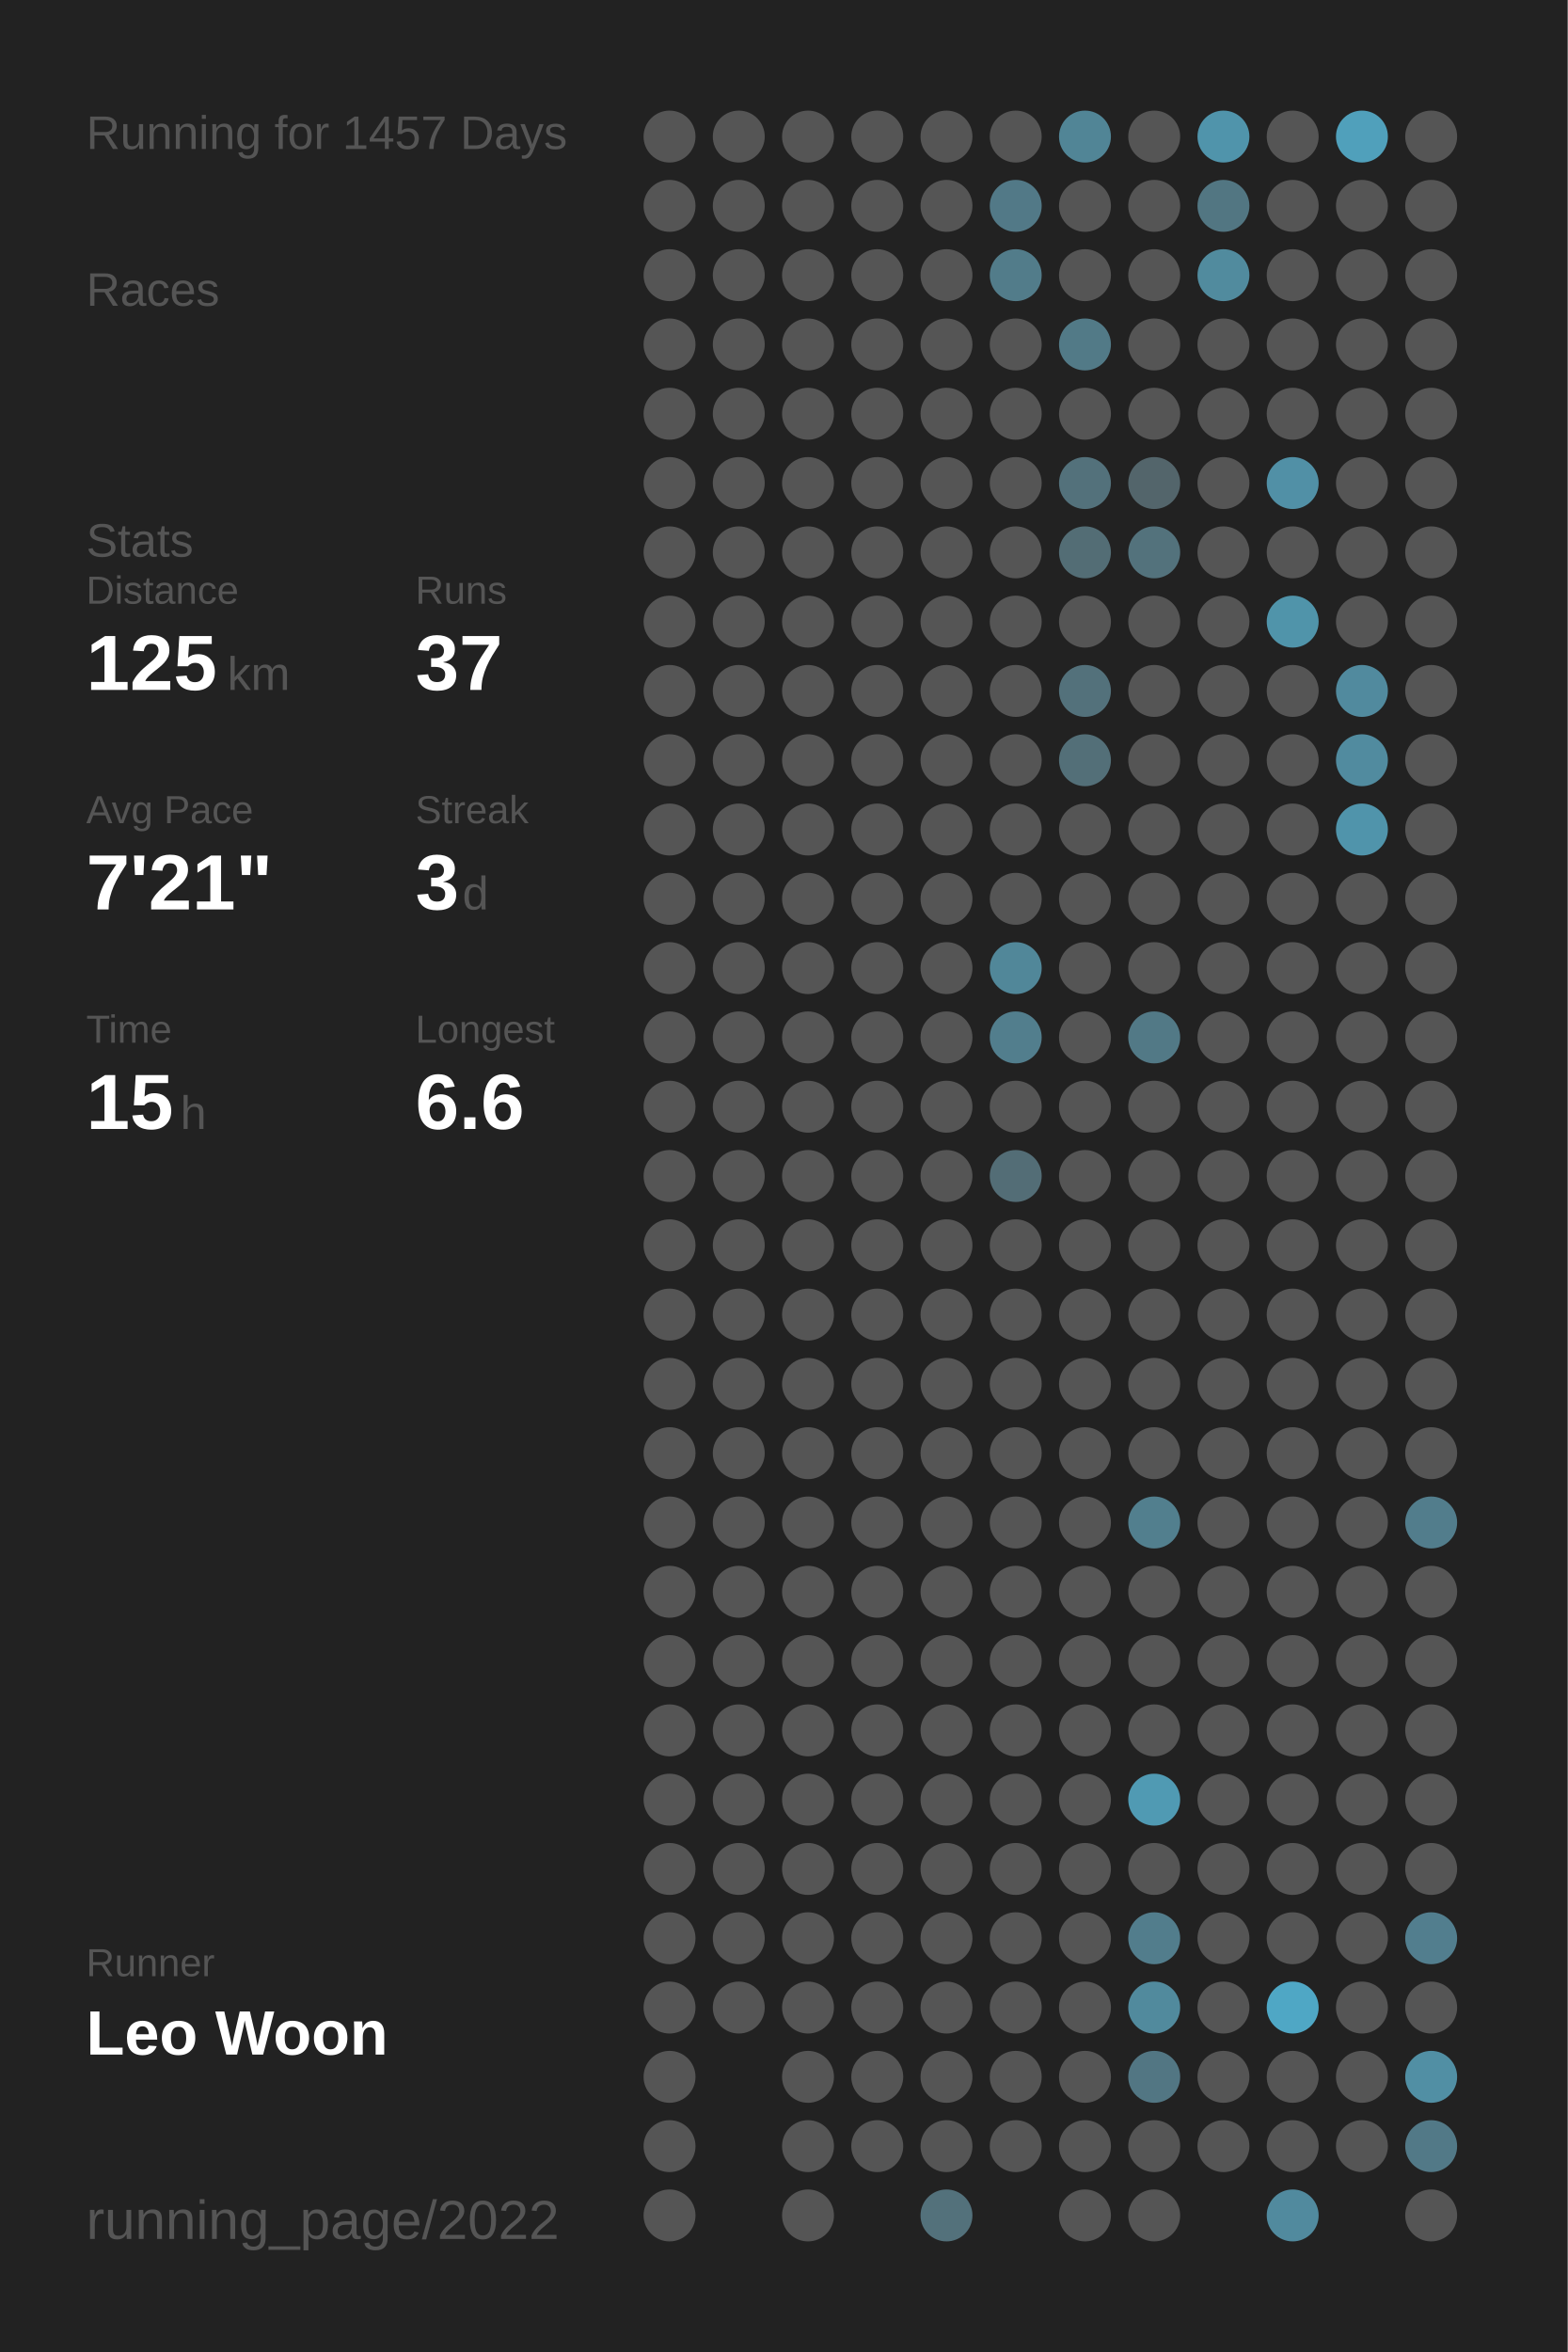
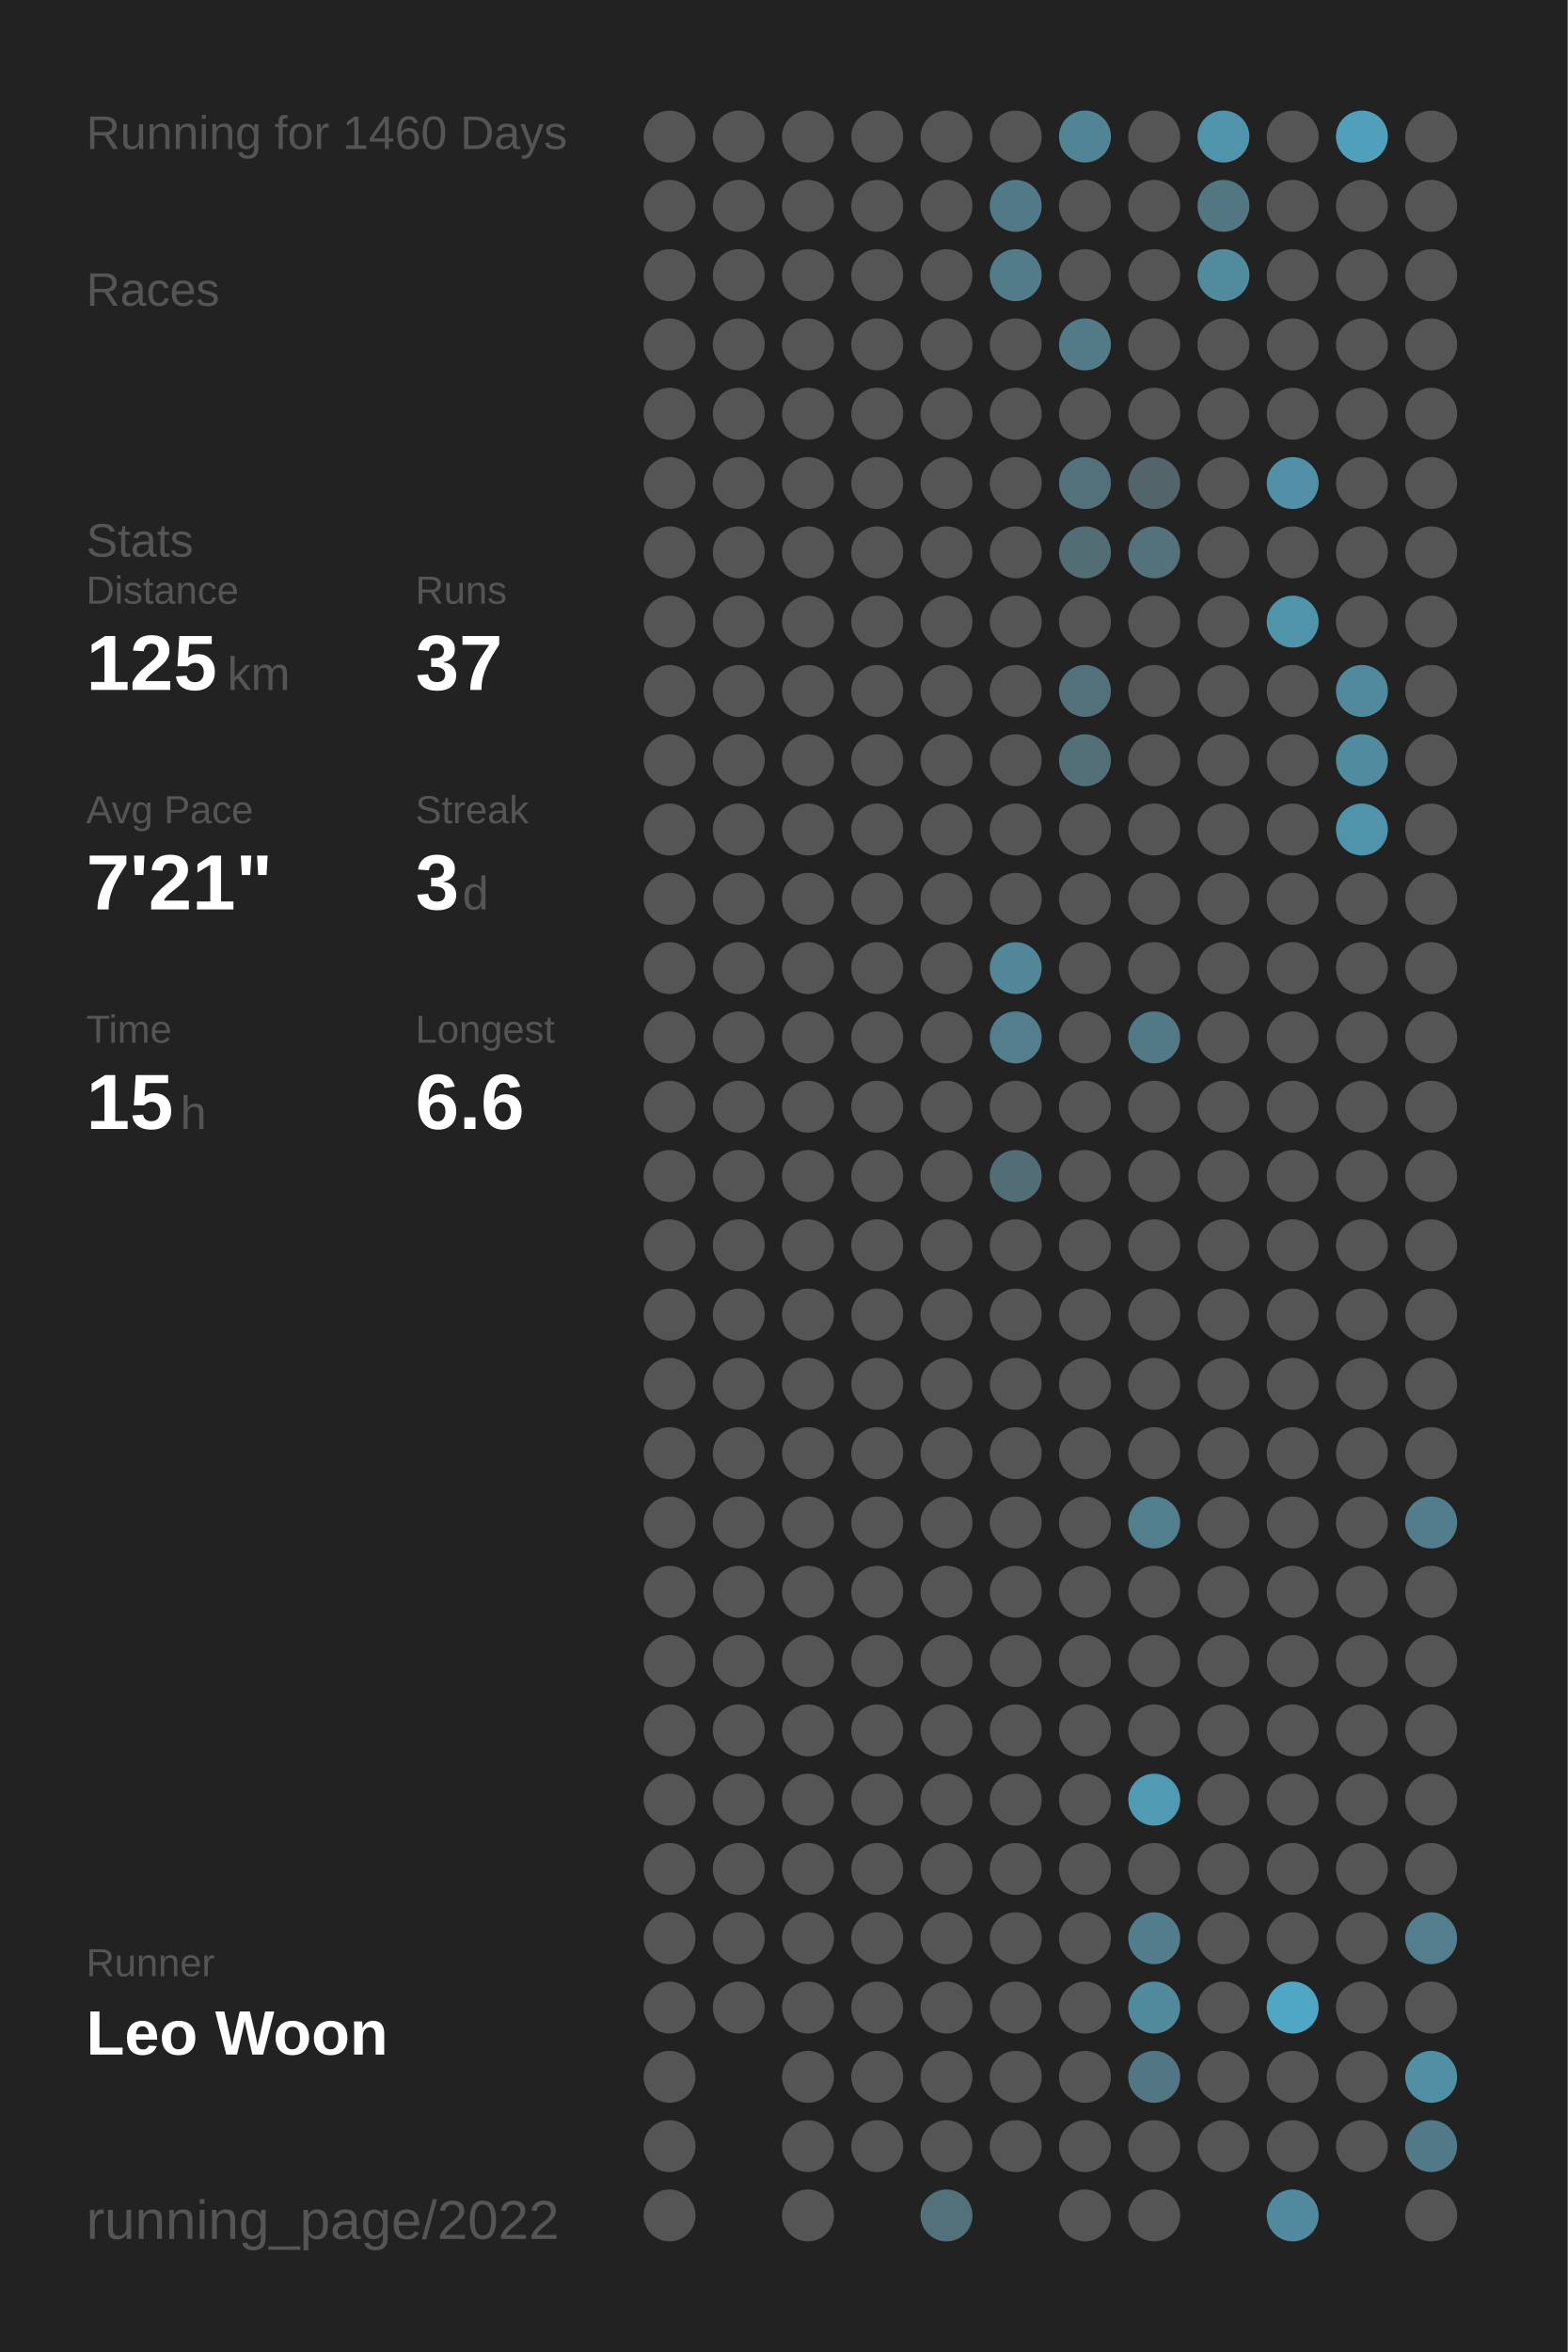
<svg xmlns="http://www.w3.org/2000/svg" baseProfile="full" height="300mm" version="1.1" viewBox="0,0,200,300" width="200mm">
  <defs />
  <rect fill="#222222" height="300" width="200" x="0" y="0" />
-   <text fill="#555555" style="font-size:6px; font-family:Arial;" x="11" y="19">Running for 1457 Days</text>
+   <text fill="#555555" style="font-size:6px; font-family:Arial;" x="11" y="19">Running for 1460 Days</text>
  <text fill="#555555" style="font-size:6px; font-family:Arial;" x="11" y="39">Races</text>
  <text fill="#555555" style="font-size:6px; font-family:Arial;" x="11" y="71">Stats</text>
  <text fill="#555555" style="font-size:5px; font-family:Arial;" x="11" y="77">Distance</text>
  <text fill="#FFFFFF" style="font-size:10px; font-family:Arial; font-weight:bold;" x="11" y="88">125</text>
  <text fill="#555555" style="font-size:6px; font-family:Arial;" x="29" y="88">km</text>
  <text fill="#555555" style="font-size:5px; font-family:Arial;" x="53" y="77">Runs</text>
  <text fill="#FFFFFF" style="font-size:10px; font-family:Arial; font-weight:bold;" x="53" y="88">37</text>
  <text fill="#555555" style="font-size:5px; font-family:Arial;" x="11" y="105">Avg Pace</text>
  <text fill="#FFFFFF" style="font-size:10px; font-family:Arial; font-weight:bold;" x="11" y="116">7'21"</text>
  <text fill="#555555" style="font-size:5px; font-family:Arial;" x="53" y="105">Streak</text>
  <text fill="#FFFFFF" style="font-size:10px; font-family:Arial; font-weight:bold;" x="53" y="116">3</text>
  <text fill="#555555" style="font-size:6px; font-family:Arial;" x="59" y="116">d</text>
  <text fill="#555555" style="font-size:5px; font-family:Arial;" x="11" y="133">Time</text>
  <text fill="#FFFFFF" style="font-size:10px; font-family:Arial; font-weight:bold;" x="11" y="144">15</text>
  <text fill="#555555" style="font-size:6px; font-family:Arial;" x="23" y="144">h</text>
  <text fill="#555555" style="font-size:5px; font-family:Arial;" x="53" y="133">Longest</text>
  <text fill="#FFFFFF" style="font-size:10px; font-family:Arial; font-weight:bold;" x="53" y="144">6.6</text>
  <text fill="#555555" style="font-size:5px; font-family:Arial;" x="11" y="252.065">Runner</text>
  <text fill="#FFFFFF" style="font-size:8px; font-family:Arial; font-weight:bold;" x="11" y="262.065">Leo Woon</text>
  <text fill="#555555" style="font-size:7px; font-family:Arial;" x="11" y="285.581">running_page/2022</text>
  <circle cx="85.417" cy="17.419" fill="#555555" r="3.312" />
  <circle cx="85.417" cy="26.258" fill="#555555" r="3.312" />
  <circle cx="85.417" cy="35.097" fill="#555555" r="3.312" />
  <circle cx="85.417" cy="43.935" fill="#555555" r="3.312" />
  <circle cx="85.417" cy="52.774" fill="#555555" r="3.312" />
  <circle cx="85.417" cy="61.613" fill="#555555" r="3.312" />
  <circle cx="85.417" cy="70.452" fill="#555555" r="3.312" />
  <circle cx="85.417" cy="79.29" fill="#555555" r="3.312" />
  <circle cx="85.417" cy="88.129" fill="#555555" r="3.312" />
  <circle cx="85.417" cy="96.968" fill="#555555" r="3.312" />
  <circle cx="85.417" cy="105.806" fill="#555555" r="3.312" />
  <circle cx="85.417" cy="114.645" fill="#555555" r="3.312" />
  <circle cx="85.417" cy="123.484" fill="#555555" r="3.312" />
  <circle cx="85.417" cy="132.323" fill="#555555" r="3.312" />
  <circle cx="85.417" cy="141.161" fill="#555555" r="3.312" />
  <circle cx="85.417" cy="150" fill="#555555" r="3.312" />
  <circle cx="85.417" cy="158.839" fill="#555555" r="3.312" />
  <circle cx="85.417" cy="167.677" fill="#555555" r="3.312" />
  <circle cx="85.417" cy="176.516" fill="#555555" r="3.312" />
  <circle cx="85.417" cy="185.355" fill="#555555" r="3.312" />
  <circle cx="85.417" cy="194.194" fill="#555555" r="3.312" />
  <circle cx="85.417" cy="203.032" fill="#555555" r="3.312" />
  <circle cx="85.417" cy="211.871" fill="#555555" r="3.312" />
  <circle cx="85.417" cy="220.71" fill="#555555" r="3.312" />
  <circle cx="85.417" cy="229.548" fill="#555555" r="3.312" />
  <circle cx="85.417" cy="238.387" fill="#555555" r="3.312" />
  <circle cx="85.417" cy="247.226" fill="#555555" r="3.312" />
  <circle cx="85.417" cy="256.065" fill="#555555" r="3.312" />
  <circle cx="85.417" cy="264.903" fill="#555555" r="3.312" />
  <circle cx="85.417" cy="273.742" fill="#555555" r="3.312" />
  <circle cx="85.417" cy="282.581" fill="#555555" r="3.312" />
  <circle cx="94.25" cy="17.419" fill="#555555" r="3.312" />
  <circle cx="94.25" cy="26.258" fill="#555555" r="3.312" />
  <circle cx="94.25" cy="35.097" fill="#555555" r="3.312" />
  <circle cx="94.25" cy="43.935" fill="#555555" r="3.312" />
  <circle cx="94.25" cy="52.774" fill="#555555" r="3.312" />
  <circle cx="94.25" cy="61.613" fill="#555555" r="3.312" />
  <circle cx="94.25" cy="70.452" fill="#555555" r="3.312" />
  <circle cx="94.25" cy="79.29" fill="#555555" r="3.312" />
  <circle cx="94.25" cy="88.129" fill="#555555" r="3.312" />
  <circle cx="94.25" cy="96.968" fill="#555555" r="3.312" />
  <circle cx="94.25" cy="105.806" fill="#555555" r="3.312" />
  <circle cx="94.25" cy="114.645" fill="#555555" r="3.312" />
  <circle cx="94.25" cy="123.484" fill="#555555" r="3.312" />
  <circle cx="94.25" cy="132.323" fill="#555555" r="3.312" />
  <circle cx="94.25" cy="141.161" fill="#555555" r="3.312" />
  <circle cx="94.25" cy="150" fill="#555555" r="3.312" />
  <circle cx="94.25" cy="158.839" fill="#555555" r="3.312" />
  <circle cx="94.25" cy="167.677" fill="#555555" r="3.312" />
  <circle cx="94.25" cy="176.516" fill="#555555" r="3.312" />
  <circle cx="94.25" cy="185.355" fill="#555555" r="3.312" />
  <circle cx="94.25" cy="194.194" fill="#555555" r="3.312" />
  <circle cx="94.25" cy="203.032" fill="#555555" r="3.312" />
  <circle cx="94.25" cy="211.871" fill="#555555" r="3.312" />
  <circle cx="94.25" cy="220.71" fill="#555555" r="3.312" />
  <circle cx="94.25" cy="229.548" fill="#555555" r="3.312" />
  <circle cx="94.25" cy="238.387" fill="#555555" r="3.312" />
  <circle cx="94.25" cy="247.226" fill="#555555" r="3.312" />
  <circle cx="94.25" cy="256.065" fill="#555555" r="3.312" />
  <circle cx="103.083" cy="17.419" fill="#555555" r="3.312" />
  <circle cx="103.083" cy="26.258" fill="#555555" r="3.312" />
  <circle cx="103.083" cy="35.097" fill="#555555" r="3.312" />
  <circle cx="103.083" cy="43.935" fill="#555555" r="3.312" />
  <circle cx="103.083" cy="52.774" fill="#555555" r="3.312" />
  <circle cx="103.083" cy="61.613" fill="#555555" r="3.312" />
  <circle cx="103.083" cy="70.452" fill="#555555" r="3.312" />
  <circle cx="103.083" cy="79.29" fill="#555555" r="3.312" />
  <circle cx="103.083" cy="88.129" fill="#555555" r="3.312" />
  <circle cx="103.083" cy="96.968" fill="#555555" r="3.312" />
  <circle cx="103.083" cy="105.806" fill="#555555" r="3.312" />
  <circle cx="103.083" cy="114.645" fill="#555555" r="3.312" />
  <circle cx="103.083" cy="123.484" fill="#555555" r="3.312" />
  <circle cx="103.083" cy="132.323" fill="#555555" r="3.312" />
  <circle cx="103.083" cy="141.161" fill="#555555" r="3.312" />
  <circle cx="103.083" cy="150" fill="#555555" r="3.312" />
  <circle cx="103.083" cy="158.839" fill="#555555" r="3.312" />
  <circle cx="103.083" cy="167.677" fill="#555555" r="3.312" />
  <circle cx="103.083" cy="176.516" fill="#555555" r="3.312" />
  <circle cx="103.083" cy="185.355" fill="#555555" r="3.312" />
  <circle cx="103.083" cy="194.194" fill="#555555" r="3.312" />
  <circle cx="103.083" cy="203.032" fill="#555555" r="3.312" />
  <circle cx="103.083" cy="211.871" fill="#555555" r="3.312" />
  <circle cx="103.083" cy="220.71" fill="#555555" r="3.312" />
  <circle cx="103.083" cy="229.548" fill="#555555" r="3.312" />
  <circle cx="103.083" cy="238.387" fill="#555555" r="3.312" />
  <circle cx="103.083" cy="247.226" fill="#555555" r="3.312" />
  <circle cx="103.083" cy="256.065" fill="#555555" r="3.312" />
  <circle cx="103.083" cy="264.903" fill="#555555" r="3.312" />
  <circle cx="103.083" cy="273.742" fill="#555555" r="3.312" />
  <circle cx="103.083" cy="282.581" fill="#555555" r="3.312" />
  <circle cx="111.917" cy="17.419" fill="#555555" r="3.312" />
  <circle cx="111.917" cy="26.258" fill="#555555" r="3.312" />
  <circle cx="111.917" cy="35.097" fill="#555555" r="3.312" />
  <circle cx="111.917" cy="43.935" fill="#555555" r="3.312" />
  <circle cx="111.917" cy="52.774" fill="#555555" r="3.312" />
  <circle cx="111.917" cy="61.613" fill="#555555" r="3.312" />
  <circle cx="111.917" cy="70.452" fill="#555555" r="3.312" />
  <circle cx="111.917" cy="79.29" fill="#555555" r="3.312" />
  <circle cx="111.917" cy="88.129" fill="#555555" r="3.312" />
  <circle cx="111.917" cy="96.968" fill="#555555" r="3.312" />
  <circle cx="111.917" cy="105.806" fill="#555555" r="3.312" />
  <circle cx="111.917" cy="114.645" fill="#555555" r="3.312" />
  <circle cx="111.917" cy="123.484" fill="#555555" r="3.312" />
  <circle cx="111.917" cy="132.323" fill="#555555" r="3.312" />
  <circle cx="111.917" cy="141.161" fill="#555555" r="3.312" />
  <circle cx="111.917" cy="150" fill="#555555" r="3.312" />
  <circle cx="111.917" cy="158.839" fill="#555555" r="3.312" />
  <circle cx="111.917" cy="167.677" fill="#555555" r="3.312" />
  <circle cx="111.917" cy="176.516" fill="#555555" r="3.312" />
  <circle cx="111.917" cy="185.355" fill="#555555" r="3.312" />
  <circle cx="111.917" cy="194.194" fill="#555555" r="3.312" />
  <circle cx="111.917" cy="203.032" fill="#555555" r="3.312" />
  <circle cx="111.917" cy="211.871" fill="#555555" r="3.312" />
  <circle cx="111.917" cy="220.71" fill="#555555" r="3.312" />
  <circle cx="111.917" cy="229.548" fill="#555555" r="3.312" />
  <circle cx="111.917" cy="238.387" fill="#555555" r="3.312" />
  <circle cx="111.917" cy="247.226" fill="#555555" r="3.312" />
  <circle cx="111.917" cy="256.065" fill="#555555" r="3.312" />
  <circle cx="111.917" cy="264.903" fill="#555555" r="3.312" />
  <circle cx="111.917" cy="273.742" fill="#555555" r="3.312" />
  <circle cx="120.75" cy="17.419" fill="#555555" r="3.312" />
  <circle cx="120.75" cy="26.258" fill="#555555" r="3.312" />
  <circle cx="120.75" cy="35.097" fill="#555555" r="3.312" />
  <circle cx="120.75" cy="43.935" fill="#555555" r="3.312" />
  <circle cx="120.75" cy="52.774" fill="#555555" r="3.312" />
  <circle cx="120.75" cy="61.613" fill="#555555" r="3.312" />
  <circle cx="120.75" cy="70.452" fill="#555555" r="3.312" />
  <circle cx="120.75" cy="79.29" fill="#555555" r="3.312" />
  <circle cx="120.75" cy="88.129" fill="#555555" r="3.312" />
  <circle cx="120.75" cy="96.968" fill="#555555" r="3.312" />
  <circle cx="120.75" cy="105.806" fill="#555555" r="3.312" />
  <circle cx="120.75" cy="114.645" fill="#555555" r="3.312" />
  <circle cx="120.75" cy="123.484" fill="#555555" r="3.312" />
  <circle cx="120.75" cy="132.323" fill="#555555" r="3.312" />
  <circle cx="120.75" cy="141.161" fill="#555555" r="3.312" />
  <circle cx="120.75" cy="150" fill="#555555" r="3.312" />
  <circle cx="120.75" cy="158.839" fill="#555555" r="3.312" />
  <circle cx="120.75" cy="167.677" fill="#555555" r="3.312" />
  <circle cx="120.75" cy="176.516" fill="#555555" r="3.312" />
  <circle cx="120.75" cy="185.355" fill="#555555" r="3.312" />
  <circle cx="120.75" cy="194.194" fill="#555555" r="3.312" />
  <circle cx="120.75" cy="203.032" fill="#555555" r="3.312" />
  <circle cx="120.75" cy="211.871" fill="#555555" r="3.312" />
  <circle cx="120.75" cy="220.71" fill="#555555" r="3.312" />
  <circle cx="120.75" cy="229.548" fill="#555555" r="3.312" />
  <circle cx="120.75" cy="238.387" fill="#555555" r="3.312" />
  <circle cx="120.75" cy="247.226" fill="#555555" r="3.312" />
  <circle cx="120.75" cy="256.065" fill="#555555" r="3.312" />
  <circle cx="120.75" cy="264.903" fill="#555555" r="3.312" />
  <circle cx="120.75" cy="273.742" fill="#555555" r="3.312" />
  <circle cx="120.75" cy="282.581" fill="#53717b" r="3.312" />
  <circle cx="129.583" cy="17.419" fill="#555555" r="3.312" />
  <circle cx="129.583" cy="26.258" fill="#527987" r="3.312" />
  <circle cx="129.583" cy="35.097" fill="#527c8a" r="3.312" />
  <circle cx="129.583" cy="43.935" fill="#555555" r="3.312" />
  <circle cx="129.583" cy="52.774" fill="#555555" r="3.312" />
  <circle cx="129.583" cy="61.613" fill="#555555" r="3.312" />
  <circle cx="129.583" cy="70.452" fill="#555555" r="3.312" />
  <circle cx="129.583" cy="79.29" fill="#555555" r="3.312" />
  <circle cx="129.583" cy="88.129" fill="#555555" r="3.312" />
  <circle cx="129.583" cy="96.968" fill="#555555" r="3.312" />
  <circle cx="129.583" cy="105.806" fill="#555555" r="3.312" />
  <circle cx="129.583" cy="114.645" fill="#555555" r="3.312" />
  <circle cx="129.583" cy="123.484" fill="#518799" r="3.312" />
  <circle cx="129.583" cy="132.323" fill="#527e8d" r="3.312" />
  <circle cx="129.583" cy="141.161" fill="#555555" r="3.312" />
  <circle cx="129.583" cy="150" fill="#536d76" r="3.312" />
  <circle cx="129.583" cy="158.839" fill="#555555" r="3.312" />
  <circle cx="129.583" cy="167.677" fill="#555555" r="3.312" />
  <circle cx="129.583" cy="176.516" fill="#555555" r="3.312" />
  <circle cx="129.583" cy="185.355" fill="#555555" r="3.312" />
  <circle cx="129.583" cy="194.194" fill="#555555" r="3.312" />
  <circle cx="129.583" cy="203.032" fill="#555555" r="3.312" />
  <circle cx="129.583" cy="211.871" fill="#555555" r="3.312" />
  <circle cx="129.583" cy="220.71" fill="#555555" r="3.312" />
  <circle cx="129.583" cy="229.548" fill="#555555" r="3.312" />
  <circle cx="129.583" cy="238.387" fill="#555555" r="3.312" />
  <circle cx="129.583" cy="247.226" fill="#555555" r="3.312" />
  <circle cx="129.583" cy="256.065" fill="#555555" r="3.312" />
  <circle cx="129.583" cy="264.903" fill="#555555" r="3.312" />
  <circle cx="129.583" cy="273.742" fill="#555555" r="3.312" />
  <circle cx="138.417" cy="17.419" fill="#518596" r="3.312" />
  <circle cx="138.417" cy="26.258" fill="#555555" r="3.312" />
  <circle cx="138.417" cy="35.097" fill="#555555" r="3.312" />
  <circle cx="138.417" cy="43.935" fill="#527a87" r="3.312" />
  <circle cx="138.417" cy="52.774" fill="#555555" r="3.312" />
  <circle cx="138.417" cy="61.613" fill="#53717b" r="3.312" />
  <circle cx="138.417" cy="70.452" fill="#536d75" r="3.312" />
  <circle cx="138.417" cy="79.29" fill="#555555" r="3.312" />
  <circle cx="138.417" cy="88.129" fill="#53717b" r="3.312" />
  <circle cx="138.417" cy="96.968" fill="#536f78" r="3.312" />
  <circle cx="138.417" cy="105.806" fill="#555555" r="3.312" />
  <circle cx="138.417" cy="114.645" fill="#555555" r="3.312" />
  <circle cx="138.417" cy="123.484" fill="#555555" r="3.312" />
  <circle cx="138.417" cy="132.323" fill="#555555" r="3.312" />
  <circle cx="138.417" cy="141.161" fill="#555555" r="3.312" />
  <circle cx="138.417" cy="150" fill="#555555" r="3.312" />
  <circle cx="138.417" cy="158.839" fill="#555555" r="3.312" />
  <circle cx="138.417" cy="167.677" fill="#555555" r="3.312" />
  <circle cx="138.417" cy="176.516" fill="#555555" r="3.312" />
  <circle cx="138.417" cy="185.355" fill="#555555" r="3.312" />
  <circle cx="138.417" cy="194.194" fill="#555555" r="3.312" />
  <circle cx="138.417" cy="203.032" fill="#555555" r="3.312" />
  <circle cx="138.417" cy="211.871" fill="#555555" r="3.312" />
  <circle cx="138.417" cy="220.71" fill="#555555" r="3.312" />
  <circle cx="138.417" cy="229.548" fill="#555555" r="3.312" />
  <circle cx="138.417" cy="238.387" fill="#555555" r="3.312" />
  <circle cx="138.417" cy="247.226" fill="#555555" r="3.312" />
  <circle cx="138.417" cy="256.065" fill="#555555" r="3.312" />
  <circle cx="138.417" cy="264.903" fill="#555555" r="3.312" />
  <circle cx="138.417" cy="273.742" fill="#555555" r="3.312" />
  <circle cx="138.417" cy="282.581" fill="#555555" r="3.312" />
  <circle cx="147.25" cy="17.419" fill="#555555" r="3.312" />
  <circle cx="147.25" cy="26.258" fill="#555555" r="3.312" />
  <circle cx="147.25" cy="35.097" fill="#555555" r="3.312" />
  <circle cx="147.25" cy="43.935" fill="#555555" r="3.312" />
  <circle cx="147.25" cy="52.774" fill="#555555" r="3.312" />
  <circle cx="147.25" cy="61.613" fill="#53656b" r="3.312" />
  <circle cx="147.25" cy="70.452" fill="#53727c" r="3.312" />
  <circle cx="147.25" cy="79.29" fill="#555555" r="3.312" />
  <circle cx="147.25" cy="88.129" fill="#555555" r="3.312" />
  <circle cx="147.25" cy="96.968" fill="#555555" r="3.312" />
  <circle cx="147.25" cy="105.806" fill="#555555" r="3.312" />
  <circle cx="147.25" cy="114.645" fill="#555555" r="3.312" />
  <circle cx="147.25" cy="123.484" fill="#555555" r="3.312" />
  <circle cx="147.25" cy="132.323" fill="#527986" r="3.312" />
  <circle cx="147.25" cy="141.161" fill="#555555" r="3.312" />
  <circle cx="147.25" cy="150" fill="#555555" r="3.312" />
  <circle cx="147.25" cy="158.839" fill="#555555" r="3.312" />
  <circle cx="147.25" cy="167.677" fill="#555555" r="3.312" />
  <circle cx="147.25" cy="176.516" fill="#555555" r="3.312" />
  <circle cx="147.25" cy="185.355" fill="#555555" r="3.312" />
  <circle cx="147.25" cy="194.194" fill="#527f8e" r="3.312" />
  <circle cx="147.25" cy="203.032" fill="#555555" r="3.312" />
  <circle cx="147.25" cy="211.871" fill="#555555" r="3.312" />
  <circle cx="147.25" cy="220.71" fill="#555555" r="3.312" />
  <circle cx="147.25" cy="229.548" fill="#509ab3" r="3.312" />
  <circle cx="147.25" cy="238.387" fill="#555555" r="3.312" />
  <circle cx="147.25" cy="247.226" fill="#527d8c" r="3.312" />
  <circle cx="147.25" cy="256.065" fill="#518a9d" r="3.312" />
  <circle cx="147.25" cy="264.903" fill="#527683" r="3.312" />
  <circle cx="147.25" cy="273.742" fill="#555555" r="3.312" />
  <circle cx="147.25" cy="282.581" fill="#555555" r="3.312" />
  <circle cx="156.083" cy="17.419" fill="#5094ab" r="3.312" />
  <circle cx="156.083" cy="26.258" fill="#527682" r="3.312" />
  <circle cx="156.083" cy="35.097" fill="#518b9e" r="3.312" />
  <circle cx="156.083" cy="43.935" fill="#555555" r="3.312" />
  <circle cx="156.083" cy="52.774" fill="#555555" r="3.312" />
  <circle cx="156.083" cy="61.613" fill="#555555" r="3.312" />
  <circle cx="156.083" cy="70.452" fill="#555555" r="3.312" />
  <circle cx="156.083" cy="79.29" fill="#555555" r="3.312" />
  <circle cx="156.083" cy="88.129" fill="#555555" r="3.312" />
  <circle cx="156.083" cy="96.968" fill="#555555" r="3.312" />
  <circle cx="156.083" cy="105.806" fill="#555555" r="3.312" />
  <circle cx="156.083" cy="114.645" fill="#555555" r="3.312" />
  <circle cx="156.083" cy="123.484" fill="#555555" r="3.312" />
  <circle cx="156.083" cy="132.323" fill="#555555" r="3.312" />
  <circle cx="156.083" cy="141.161" fill="#555555" r="3.312" />
  <circle cx="156.083" cy="150" fill="#555555" r="3.312" />
  <circle cx="156.083" cy="158.839" fill="#555555" r="3.312" />
  <circle cx="156.083" cy="167.677" fill="#555555" r="3.312" />
  <circle cx="156.083" cy="176.516" fill="#555555" r="3.312" />
  <circle cx="156.083" cy="185.355" fill="#555555" r="3.312" />
  <circle cx="156.083" cy="194.194" fill="#555555" r="3.312" />
  <circle cx="156.083" cy="203.032" fill="#555555" r="3.312" />
  <circle cx="156.083" cy="211.871" fill="#555555" r="3.312" />
  <circle cx="156.083" cy="220.71" fill="#555555" r="3.312" />
  <circle cx="156.083" cy="229.548" fill="#555555" r="3.312" />
  <circle cx="156.083" cy="238.387" fill="#555555" r="3.312" />
  <circle cx="156.083" cy="247.226" fill="#555555" r="3.312" />
  <circle cx="156.083" cy="256.065" fill="#555555" r="3.312" />
  <circle cx="156.083" cy="264.903" fill="#555555" r="3.312" />
  <circle cx="156.083" cy="273.742" fill="#555555" r="3.312" />
  <circle cx="164.917" cy="17.419" fill="#555555" r="3.312" />
  <circle cx="164.917" cy="26.258" fill="#555555" r="3.312" />
  <circle cx="164.917" cy="35.097" fill="#555555" r="3.312" />
  <circle cx="164.917" cy="43.935" fill="#555555" r="3.312" />
  <circle cx="164.917" cy="52.774" fill="#555555" r="3.312" />
  <circle cx="164.917" cy="61.613" fill="#5190a6" r="3.312" />
  <circle cx="164.917" cy="70.452" fill="#555555" r="3.312" />
  <circle cx="164.917" cy="79.29" fill="#5094aa" r="3.312" />
  <circle cx="164.917" cy="88.129" fill="#555555" r="3.312" />
  <circle cx="164.917" cy="96.968" fill="#555555" r="3.312" />
  <circle cx="164.917" cy="105.806" fill="#555555" r="3.312" />
  <circle cx="164.917" cy="114.645" fill="#555555" r="3.312" />
  <circle cx="164.917" cy="123.484" fill="#555555" r="3.312" />
  <circle cx="164.917" cy="132.323" fill="#555555" r="3.312" />
  <circle cx="164.917" cy="141.161" fill="#555555" r="3.312" />
  <circle cx="164.917" cy="150" fill="#555555" r="3.312" />
  <circle cx="164.917" cy="158.839" fill="#555555" r="3.312" />
  <circle cx="164.917" cy="167.677" fill="#555555" r="3.312" />
  <circle cx="164.917" cy="176.516" fill="#555555" r="3.312" />
  <circle cx="164.917" cy="185.355" fill="#555555" r="3.312" />
  <circle cx="164.917" cy="194.194" fill="#555555" r="3.312" />
  <circle cx="164.917" cy="203.032" fill="#555555" r="3.312" />
  <circle cx="164.917" cy="211.871" fill="#555555" r="3.312" />
  <circle cx="164.917" cy="220.71" fill="#555555" r="3.312" />
  <circle cx="164.917" cy="229.548" fill="#555555" r="3.312" />
  <circle cx="164.917" cy="238.387" fill="#555555" r="3.312" />
  <circle cx="164.917" cy="247.226" fill="#555555" r="3.312" />
  <circle cx="164.917" cy="256.065" fill="#4fa7c5" r="3.312" />
  <circle cx="164.917" cy="264.903" fill="#555555" r="3.312" />
  <circle cx="164.917" cy="273.742" fill="#555555" r="3.312" />
  <circle cx="164.917" cy="282.581" fill="#518a9e" r="3.312" />
  <circle cx="173.75" cy="17.419" fill="#50a0bb" r="3.312" />
  <circle cx="173.75" cy="26.258" fill="#555555" r="3.312" />
  <circle cx="173.75" cy="35.097" fill="#555555" r="3.312" />
  <circle cx="173.75" cy="43.935" fill="#555555" r="3.312" />
  <circle cx="173.75" cy="52.774" fill="#555555" r="3.312" />
  <circle cx="173.75" cy="61.613" fill="#555555" r="3.312" />
  <circle cx="173.75" cy="70.452" fill="#555555" r="3.312" />
  <circle cx="173.75" cy="79.29" fill="#555555" r="3.312" />
  <circle cx="173.75" cy="88.129" fill="#518a9e" r="3.312" />
  <circle cx="173.75" cy="96.968" fill="#518b9f" r="3.312" />
  <circle cx="173.75" cy="105.806" fill="#5094ab" r="3.312" />
  <circle cx="173.75" cy="114.645" fill="#555555" r="3.312" />
  <circle cx="173.75" cy="123.484" fill="#555555" r="3.312" />
  <circle cx="173.75" cy="132.323" fill="#555555" r="3.312" />
  <circle cx="173.75" cy="141.161" fill="#555555" r="3.312" />
  <circle cx="173.75" cy="150" fill="#555555" r="3.312" />
  <circle cx="173.75" cy="158.839" fill="#555555" r="3.312" />
  <circle cx="173.75" cy="167.677" fill="#555555" r="3.312" />
  <circle cx="173.75" cy="176.516" fill="#555555" r="3.312" />
  <circle cx="173.75" cy="185.355" fill="#555555" r="3.312" />
  <circle cx="173.75" cy="194.194" fill="#555555" r="3.312" />
  <circle cx="173.75" cy="203.032" fill="#555555" r="3.312" />
  <circle cx="173.75" cy="211.871" fill="#555555" r="3.312" />
  <circle cx="173.75" cy="220.71" fill="#555555" r="3.312" />
  <circle cx="173.75" cy="229.548" fill="#555555" r="3.312" />
  <circle cx="173.75" cy="238.387" fill="#555555" r="3.312" />
  <circle cx="173.75" cy="247.226" fill="#555555" r="3.312" />
  <circle cx="173.75" cy="256.065" fill="#555555" r="3.312" />
  <circle cx="173.75" cy="264.903" fill="#555555" r="3.312" />
  <circle cx="173.75" cy="273.742" fill="#555555" r="3.312" />
  <circle cx="182.583" cy="17.419" fill="#555555" r="3.312" />
  <circle cx="182.583" cy="26.258" fill="#555555" r="3.312" />
  <circle cx="182.583" cy="35.097" fill="#555555" r="3.312" />
  <circle cx="182.583" cy="43.935" fill="#555555" r="3.312" />
  <circle cx="182.583" cy="52.774" fill="#555555" r="3.312" />
  <circle cx="182.583" cy="61.613" fill="#555555" r="3.312" />
  <circle cx="182.583" cy="70.452" fill="#555555" r="3.312" />
  <circle cx="182.583" cy="79.29" fill="#555555" r="3.312" />
  <circle cx="182.583" cy="88.129" fill="#555555" r="3.312" />
  <circle cx="182.583" cy="96.968" fill="#555555" r="3.312" />
  <circle cx="182.583" cy="105.806" fill="#555555" r="3.312" />
  <circle cx="182.583" cy="114.645" fill="#555555" r="3.312" />
  <circle cx="182.583" cy="123.484" fill="#555555" r="3.312" />
  <circle cx="182.583" cy="132.323" fill="#555555" r="3.312" />
  <circle cx="182.583" cy="141.161" fill="#555555" r="3.312" />
  <circle cx="182.583" cy="150" fill="#555555" r="3.312" />
  <circle cx="182.583" cy="158.839" fill="#555555" r="3.312" />
  <circle cx="182.583" cy="167.677" fill="#555555" r="3.312" />
  <circle cx="182.583" cy="176.516" fill="#555555" r="3.312" />
  <circle cx="182.583" cy="185.355" fill="#555555" r="3.312" />
  <circle cx="182.583" cy="194.194" fill="#527d8c" r="3.312" />
  <circle cx="182.583" cy="203.032" fill="#555555" r="3.312" />
  <circle cx="182.583" cy="211.871" fill="#555555" r="3.312" />
  <circle cx="182.583" cy="220.71" fill="#555555" r="3.312" />
  <circle cx="182.583" cy="229.548" fill="#555555" r="3.312" />
  <circle cx="182.583" cy="238.387" fill="#555555" r="3.312" />
  <circle cx="182.583" cy="247.226" fill="#527e8e" r="3.312" />
  <circle cx="182.583" cy="256.065" fill="#555555" r="3.312" />
  <circle cx="182.583" cy="264.903" fill="#518fa4" r="3.312" />
  <circle cx="182.583" cy="273.742" fill="#527987" r="3.312" />
  <circle cx="182.583" cy="282.581" fill="#555555" r="3.312" />
</svg>
